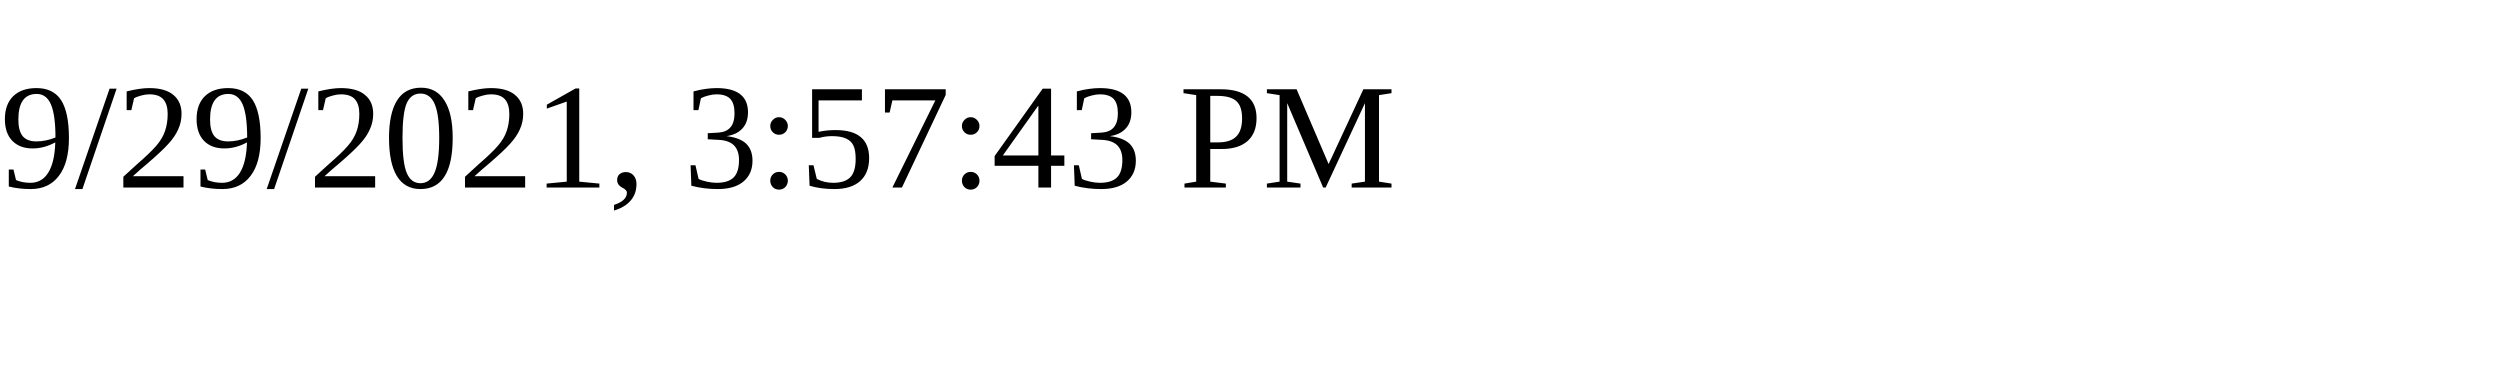
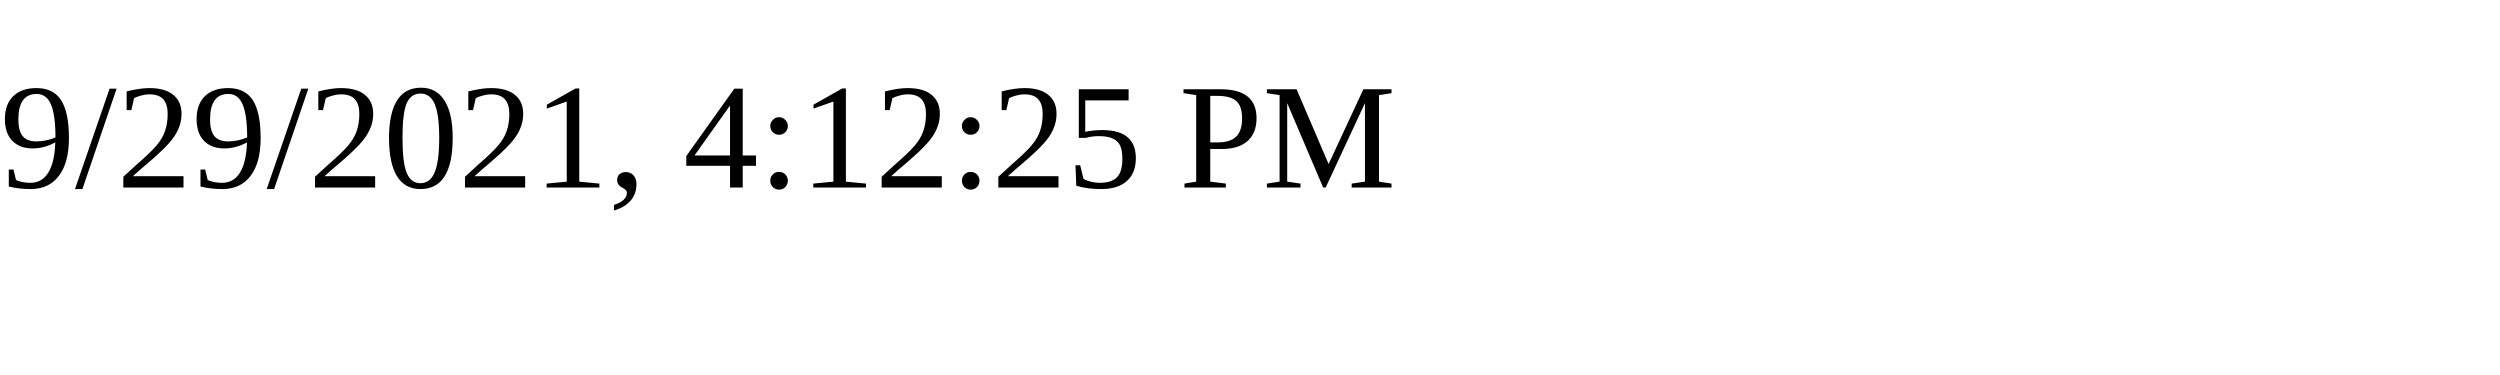
<svg xmlns="http://www.w3.org/2000/svg" height="30" width="200">
-   <text x="0" y="15">9/29/2021, 3:57:43 PM</text>
+   <text x="0" y="15">9/29/2021, 4:12:25 PM</text>
</svg>
